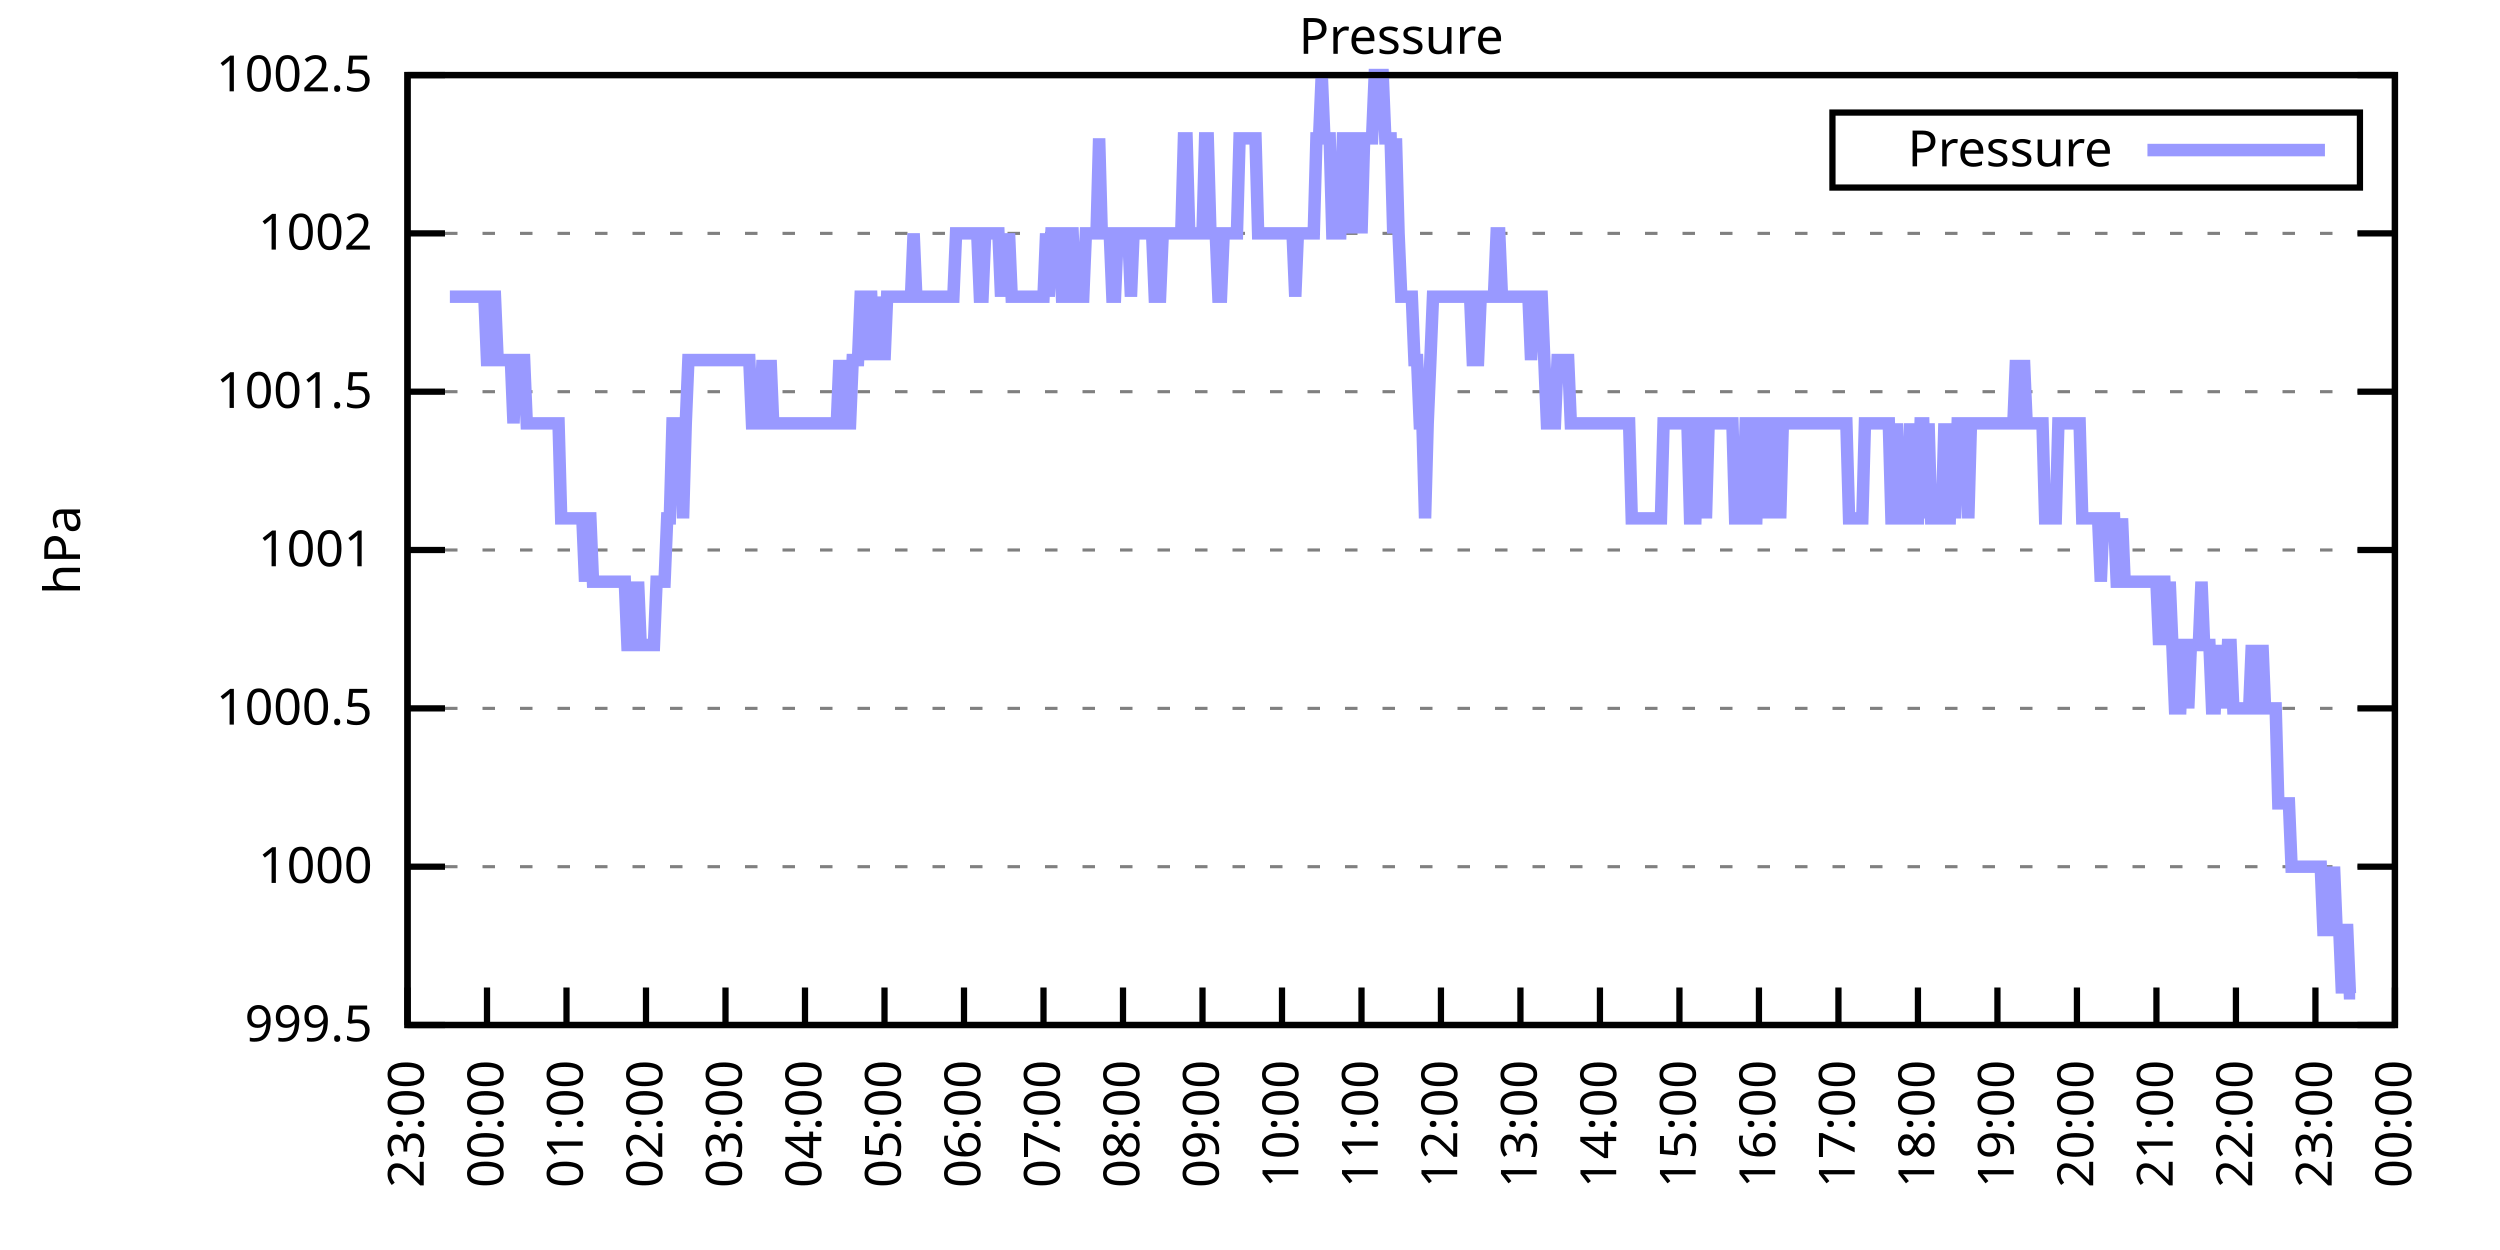
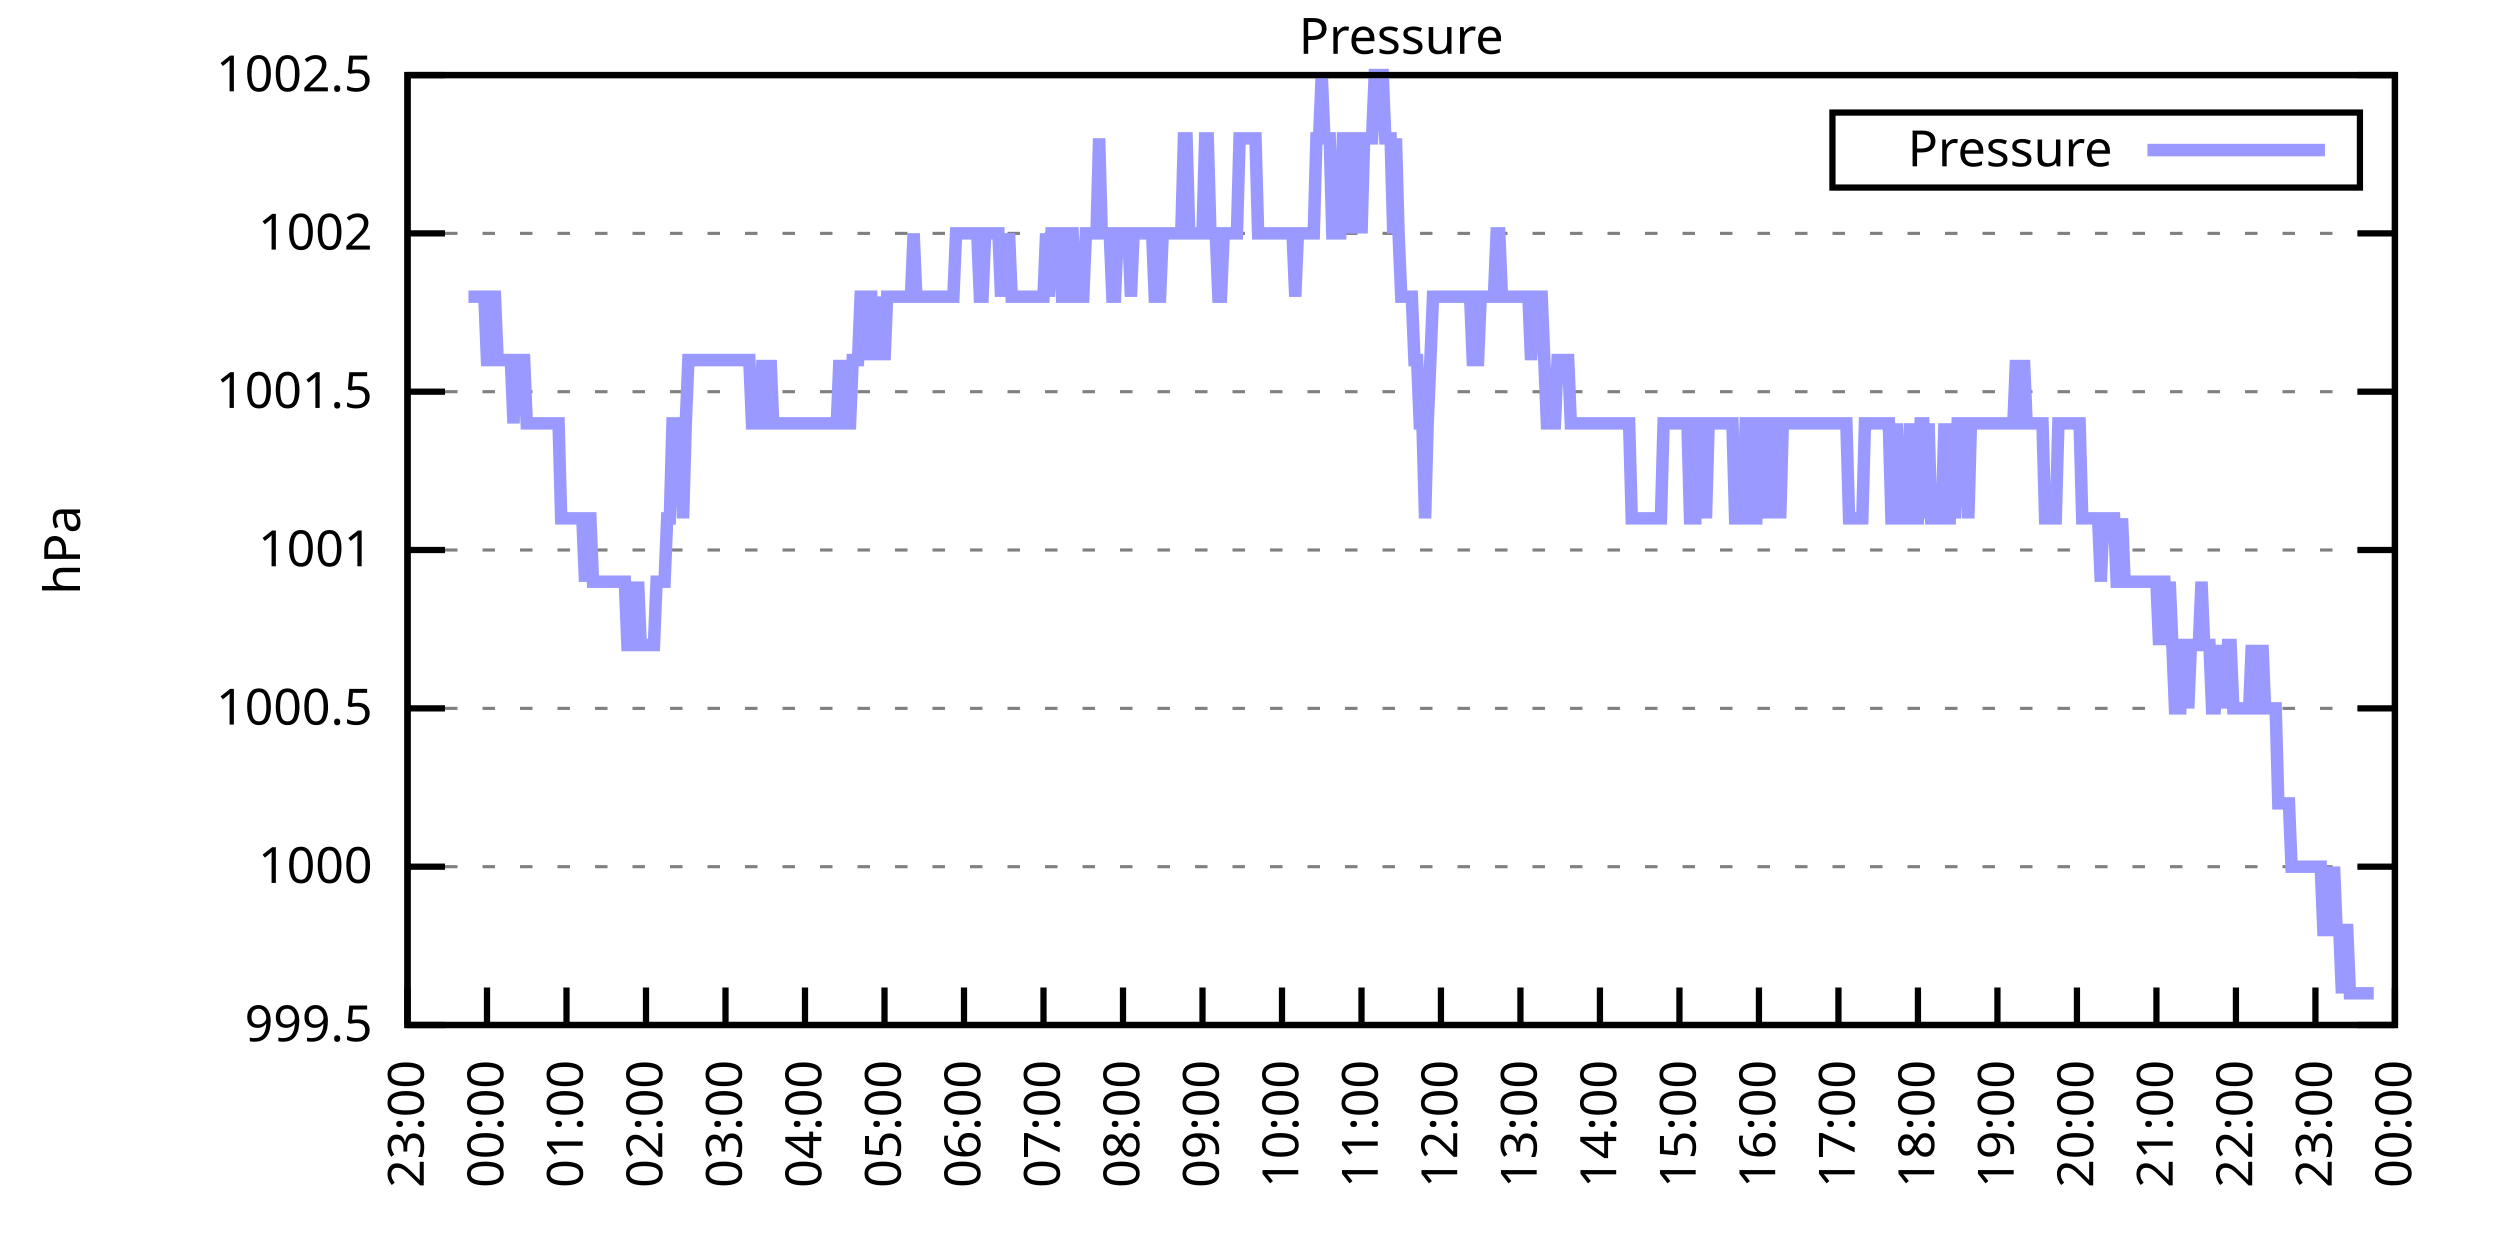
<svg xmlns="http://www.w3.org/2000/svg" xmlns:xlink="http://www.w3.org/1999/xlink" width="400" height="200" viewBox="0 0 400 200">
  <g id="gnuplot_canvas">
    <rect x="0" y="0" width="400" height="200" fill="none" />
    <defs>
      <circle id="gpDot" r="0.5" stroke-width="0.5" stroke="currentColor" />
      <path id="gpPt0" stroke-width="0.333" stroke="currentColor" d="M-1,0 h2 M0,-1 v2" />
      <path id="gpPt1" stroke-width="0.333" stroke="currentColor" d="M-1,-1 L1,1 M1,-1 L-1,1" />
      <path id="gpPt2" stroke-width="0.333" stroke="currentColor" d="M-1,0 L1,0 M0,-1 L0,1 M-1,-1 L1,1 M-1,1 L1,-1" />
      <rect id="gpPt3" stroke-width="0.333" stroke="currentColor" x="-1" y="-1" width="2" height="2" />
      <rect id="gpPt4" stroke-width="0.333" stroke="currentColor" fill="currentColor" x="-1" y="-1" width="2" height="2" />
      <circle id="gpPt5" stroke-width="0.333" stroke="currentColor" cx="0" cy="0" r="1" />
      <use xlink:href="#gpPt5" id="gpPt6" fill="currentColor" stroke="none" />
      <path id="gpPt7" stroke-width="0.333" stroke="currentColor" d="M0,-1.33 L-1.33,0.67 L1.33,0.67 z" />
      <use xlink:href="#gpPt7" id="gpPt8" fill="currentColor" stroke="none" />
      <use xlink:href="#gpPt7" id="gpPt9" stroke="currentColor" transform="rotate(180)" />
      <use xlink:href="#gpPt9" id="gpPt10" fill="currentColor" stroke="none" />
      <use xlink:href="#gpPt3" id="gpPt11" stroke="currentColor" transform="rotate(45)" />
      <use xlink:href="#gpPt11" id="gpPt12" fill="currentColor" stroke="none" />
      <path id="gpPt13" stroke-width="0.333" stroke="currentColor" d="M0,1.330 L1.265,0.411 L0.782,-1.067 L-0.782,-1.076 L-1.265,0.411 z" />
      <use xlink:href="#gpPt13" id="gpPt14" fill="currentColor" stroke="none" />
      <filter id="textbox" filterUnits="objectBoundingBox" x="0" y="0" height="1" width="1">
        <feFlood flood-color="white" flood-opacity="1" result="bgnd" />
        <feComposite in="SourceGraphic" in2="bgnd" operator="atop" />
      </filter>
      <filter id="greybox" filterUnits="objectBoundingBox" x="0" y="0" height="1" width="1">
        <feFlood flood-color="lightgrey" flood-opacity="1" result="grey" />
        <feComposite in="SourceGraphic" in2="grey" operator="atop" />
      </filter>
    </defs>
    <g fill="none" color="white" stroke="currentColor" stroke-width="1.00" stroke-linecap="butt" stroke-linejoin="miter">
</g>
    <g fill="none" color="black" stroke="currentColor" stroke-width="1.00" stroke-linecap="butt" stroke-linejoin="miter">
      <g stroke="none" shape-rendering="crispEdges">
        <polygon fill="rgb(255, 255, 255)" points="65.20,164.00 383.18,164.00 383.18,12.02 65.20,12.02 " />
      </g>
    </g>
    <g fill="none" color="black" stroke="currentColor" stroke-width="1.00" stroke-linecap="butt" stroke-linejoin="miter">
</g>
    <g fill="none" color="black" stroke="black" stroke-width="0.50" stroke-linecap="butt" stroke-linejoin="miter">
</g>
    <g fill="none" color="gray" stroke="currentColor" stroke-width="0.50" stroke-linecap="butt" stroke-linejoin="miter">
      <path stroke="gray" stroke-dasharray="2,4" class="gridline" d="M65.20,164.00 L383.19,164.00  " />
    </g>
    <g fill="none" color="gray" stroke="gray" stroke-width="1.00" stroke-linecap="butt" stroke-linejoin="miter">
</g>
    <g fill="none" color="black" stroke="currentColor" stroke-width="1.00" stroke-linecap="butt" stroke-linejoin="miter">
      <path stroke="black" d="M65.20,164.00 L71.20,164.00 M383.19,164.00 L377.19,164.00  " />
      <g transform="translate(59.60,166.60)" stroke="none" fill="black" font-family="Sans" font-size="8.00" text-anchor="end">
        <text>
          <tspan font-family="Sans"> 999.5</tspan>
        </text>
      </g>
    </g>
    <g fill="none" color="black" stroke="currentColor" stroke-width="1.00" stroke-linecap="butt" stroke-linejoin="miter">
</g>
    <g fill="none" color="black" stroke="black" stroke-width="0.50" stroke-linecap="butt" stroke-linejoin="miter">
</g>
    <g fill="none" color="gray" stroke="currentColor" stroke-width="0.50" stroke-linecap="butt" stroke-linejoin="miter">
      <path stroke="gray" stroke-dasharray="2,4" class="gridline" d="M65.20,138.67 L383.19,138.67  " />
    </g>
    <g fill="none" color="gray" stroke="gray" stroke-width="1.00" stroke-linecap="butt" stroke-linejoin="miter">
</g>
    <g fill="none" color="black" stroke="currentColor" stroke-width="1.00" stroke-linecap="butt" stroke-linejoin="miter">
      <path stroke="black" d="M65.20,138.67 L71.20,138.67 M383.19,138.67 L377.19,138.67  " />
      <g transform="translate(59.60,141.27)" stroke="none" fill="black" font-family="Sans" font-size="8.00" text-anchor="end">
        <text>
          <tspan font-family="Sans"> 1000</tspan>
        </text>
      </g>
    </g>
    <g fill="none" color="black" stroke="currentColor" stroke-width="1.00" stroke-linecap="butt" stroke-linejoin="miter">
</g>
    <g fill="none" color="black" stroke="black" stroke-width="0.50" stroke-linecap="butt" stroke-linejoin="miter">
</g>
    <g fill="none" color="gray" stroke="currentColor" stroke-width="0.50" stroke-linecap="butt" stroke-linejoin="miter">
      <path stroke="gray" stroke-dasharray="2,4" class="gridline" d="M65.20,113.34 L383.19,113.34  " />
    </g>
    <g fill="none" color="gray" stroke="gray" stroke-width="1.00" stroke-linecap="butt" stroke-linejoin="miter">
</g>
    <g fill="none" color="black" stroke="currentColor" stroke-width="1.00" stroke-linecap="butt" stroke-linejoin="miter">
      <path stroke="black" d="M65.20,113.34 L71.20,113.34 M383.19,113.34 L377.19,113.34  " />
      <g transform="translate(59.60,115.94)" stroke="none" fill="black" font-family="Sans" font-size="8.00" text-anchor="end">
        <text>
          <tspan font-family="Sans"> 1000.5</tspan>
        </text>
      </g>
    </g>
    <g fill="none" color="black" stroke="currentColor" stroke-width="1.00" stroke-linecap="butt" stroke-linejoin="miter">
</g>
    <g fill="none" color="black" stroke="black" stroke-width="0.50" stroke-linecap="butt" stroke-linejoin="miter">
</g>
    <g fill="none" color="gray" stroke="currentColor" stroke-width="0.50" stroke-linecap="butt" stroke-linejoin="miter">
      <path stroke="gray" stroke-dasharray="2,4" class="gridline" d="M65.20,88.00 L383.19,88.00  " />
    </g>
    <g fill="none" color="gray" stroke="gray" stroke-width="1.00" stroke-linecap="butt" stroke-linejoin="miter">
</g>
    <g fill="none" color="black" stroke="currentColor" stroke-width="1.00" stroke-linecap="butt" stroke-linejoin="miter">
      <path stroke="black" d="M65.20,88.00 L71.20,88.00 M383.19,88.00 L377.19,88.00  " />
      <g transform="translate(59.60,90.60)" stroke="none" fill="black" font-family="Sans" font-size="8.00" text-anchor="end">
        <text>
          <tspan font-family="Sans"> 1001</tspan>
        </text>
      </g>
    </g>
    <g fill="none" color="black" stroke="currentColor" stroke-width="1.00" stroke-linecap="butt" stroke-linejoin="miter">
</g>
    <g fill="none" color="black" stroke="black" stroke-width="0.50" stroke-linecap="butt" stroke-linejoin="miter">
</g>
    <g fill="none" color="gray" stroke="currentColor" stroke-width="0.50" stroke-linecap="butt" stroke-linejoin="miter">
      <path stroke="gray" stroke-dasharray="2,4" class="gridline" d="M65.20,62.67 L383.19,62.67  " />
    </g>
    <g fill="none" color="gray" stroke="gray" stroke-width="1.00" stroke-linecap="butt" stroke-linejoin="miter">
</g>
    <g fill="none" color="black" stroke="currentColor" stroke-width="1.00" stroke-linecap="butt" stroke-linejoin="miter">
      <path stroke="black" d="M65.20,62.67 L71.20,62.67 M383.19,62.67 L377.19,62.67  " />
      <g transform="translate(59.60,65.27)" stroke="none" fill="black" font-family="Sans" font-size="8.00" text-anchor="end">
        <text>
          <tspan font-family="Sans"> 1001.5</tspan>
        </text>
      </g>
    </g>
    <g fill="none" color="black" stroke="currentColor" stroke-width="1.00" stroke-linecap="butt" stroke-linejoin="miter">
</g>
    <g fill="none" color="black" stroke="black" stroke-width="0.50" stroke-linecap="butt" stroke-linejoin="miter">
</g>
    <g fill="none" color="gray" stroke="currentColor" stroke-width="0.50" stroke-linecap="butt" stroke-linejoin="miter">
      <path stroke="gray" stroke-dasharray="2,4" class="gridline" d="M65.20,37.34 L383.19,37.34  " />
    </g>
    <g fill="none" color="gray" stroke="gray" stroke-width="1.00" stroke-linecap="butt" stroke-linejoin="miter">
</g>
    <g fill="none" color="black" stroke="currentColor" stroke-width="1.00" stroke-linecap="butt" stroke-linejoin="miter">
      <path stroke="black" d="M65.20,37.34 L71.20,37.34 M383.19,37.34 L377.19,37.34  " />
      <g transform="translate(59.60,39.94)" stroke="none" fill="black" font-family="Sans" font-size="8.00" text-anchor="end">
        <text>
          <tspan font-family="Sans"> 1002</tspan>
        </text>
      </g>
    </g>
    <g fill="none" color="black" stroke="currentColor" stroke-width="1.00" stroke-linecap="butt" stroke-linejoin="miter">
</g>
    <g fill="none" color="black" stroke="black" stroke-width="0.50" stroke-linecap="butt" stroke-linejoin="miter">
</g>
    <g fill="none" color="gray" stroke="currentColor" stroke-width="0.50" stroke-linecap="butt" stroke-linejoin="miter">
      <path stroke="gray" stroke-dasharray="2,4" class="gridline" d="M65.20,12.01 L383.19,12.01  " />
    </g>
    <g fill="none" color="gray" stroke="gray" stroke-width="1.00" stroke-linecap="butt" stroke-linejoin="miter">
</g>
    <g fill="none" color="black" stroke="currentColor" stroke-width="1.00" stroke-linecap="butt" stroke-linejoin="miter">
      <path stroke="black" d="M65.20,12.01 L71.20,12.01 M383.19,12.01 L377.19,12.01  " />
      <g transform="translate(59.60,14.61)" stroke="none" fill="black" font-family="Sans" font-size="8.00" text-anchor="end">
        <text>
          <tspan font-family="Sans"> 1002.5</tspan>
        </text>
      </g>
    </g>
    <g fill="none" color="black" stroke="currentColor" stroke-width="1.00" stroke-linecap="butt" stroke-linejoin="miter">
      <path stroke="black" d="M65.20,164.00 L65.20,158.00  " />
      <g transform="translate(67.80,169.60) rotate(270.00)" stroke="none" fill="black" font-family="Sans" font-size="8.00" text-anchor="end">
        <text>
          <tspan font-family="Sans">23:00</tspan>
        </text>
      </g>
    </g>
    <g fill="none" color="black" stroke="currentColor" stroke-width="1.00" stroke-linecap="butt" stroke-linejoin="miter">
      <path stroke="black" d="M77.92,164.00 L77.92,158.00  " />
      <g transform="translate(80.52,169.60) rotate(270.00)" stroke="none" fill="black" font-family="Sans" font-size="8.00" text-anchor="end">
        <text>
          <tspan font-family="Sans">00:00</tspan>
        </text>
      </g>
    </g>
    <g fill="none" color="black" stroke="currentColor" stroke-width="1.00" stroke-linecap="butt" stroke-linejoin="miter">
      <path stroke="black" d="M90.64,164.00 L90.64,158.00  " />
      <g transform="translate(93.24,169.60) rotate(270.00)" stroke="none" fill="black" font-family="Sans" font-size="8.00" text-anchor="end">
        <text>
          <tspan font-family="Sans">01:00</tspan>
        </text>
      </g>
    </g>
    <g fill="none" color="black" stroke="currentColor" stroke-width="1.00" stroke-linecap="butt" stroke-linejoin="miter">
      <path stroke="black" d="M103.36,164.00 L103.36,158.00  " />
      <g transform="translate(105.96,169.60) rotate(270.00)" stroke="none" fill="black" font-family="Sans" font-size="8.00" text-anchor="end">
        <text>
          <tspan font-family="Sans">02:00</tspan>
        </text>
      </g>
    </g>
    <g fill="none" color="black" stroke="currentColor" stroke-width="1.00" stroke-linecap="butt" stroke-linejoin="miter">
      <path stroke="black" d="M116.08,164.00 L116.08,158.00  " />
      <g transform="translate(118.68,169.60) rotate(270.00)" stroke="none" fill="black" font-family="Sans" font-size="8.00" text-anchor="end">
        <text>
          <tspan font-family="Sans">03:00</tspan>
        </text>
      </g>
    </g>
    <g fill="none" color="black" stroke="currentColor" stroke-width="1.00" stroke-linecap="butt" stroke-linejoin="miter">
      <path stroke="black" d="M128.80,164.00 L128.80,158.00  " />
      <g transform="translate(131.40,169.60) rotate(270.00)" stroke="none" fill="black" font-family="Sans" font-size="8.00" text-anchor="end">
        <text>
          <tspan font-family="Sans">04:00</tspan>
        </text>
      </g>
    </g>
    <g fill="none" color="black" stroke="currentColor" stroke-width="1.00" stroke-linecap="butt" stroke-linejoin="miter">
      <path stroke="black" d="M141.52,164.00 L141.52,158.00  " />
      <g transform="translate(144.12,169.60) rotate(270.00)" stroke="none" fill="black" font-family="Sans" font-size="8.00" text-anchor="end">
        <text>
          <tspan font-family="Sans">05:00</tspan>
        </text>
      </g>
    </g>
    <g fill="none" color="black" stroke="currentColor" stroke-width="1.00" stroke-linecap="butt" stroke-linejoin="miter">
      <path stroke="black" d="M154.24,164.00 L154.24,158.00  " />
      <g transform="translate(156.84,169.60) rotate(270.00)" stroke="none" fill="black" font-family="Sans" font-size="8.00" text-anchor="end">
        <text>
          <tspan font-family="Sans">06:00</tspan>
        </text>
      </g>
    </g>
    <g fill="none" color="black" stroke="currentColor" stroke-width="1.00" stroke-linecap="butt" stroke-linejoin="miter">
      <path stroke="black" d="M166.96,164.00 L166.96,158.00  " />
      <g transform="translate(169.56,169.60) rotate(270.00)" stroke="none" fill="black" font-family="Sans" font-size="8.00" text-anchor="end">
        <text>
          <tspan font-family="Sans">07:00</tspan>
        </text>
      </g>
    </g>
    <g fill="none" color="black" stroke="currentColor" stroke-width="1.00" stroke-linecap="butt" stroke-linejoin="miter">
      <path stroke="black" d="M179.68,164.00 L179.68,158.00  " />
      <g transform="translate(182.28,169.60) rotate(270.00)" stroke="none" fill="black" font-family="Sans" font-size="8.00" text-anchor="end">
        <text>
          <tspan font-family="Sans">08:00</tspan>
        </text>
      </g>
    </g>
    <g fill="none" color="black" stroke="currentColor" stroke-width="1.00" stroke-linecap="butt" stroke-linejoin="miter">
      <path stroke="black" d="M192.40,164.00 L192.40,158.00  " />
      <g transform="translate(195.00,169.60) rotate(270.00)" stroke="none" fill="black" font-family="Sans" font-size="8.00" text-anchor="end">
        <text>
          <tspan font-family="Sans">09:00</tspan>
        </text>
      </g>
    </g>
    <g fill="none" color="black" stroke="currentColor" stroke-width="1.00" stroke-linecap="butt" stroke-linejoin="miter">
      <path stroke="black" d="M205.12,164.00 L205.12,158.00  " />
      <g transform="translate(207.72,169.60) rotate(270.00)" stroke="none" fill="black" font-family="Sans" font-size="8.00" text-anchor="end">
        <text>
          <tspan font-family="Sans">10:00</tspan>
        </text>
      </g>
    </g>
    <g fill="none" color="black" stroke="currentColor" stroke-width="1.00" stroke-linecap="butt" stroke-linejoin="miter">
      <path stroke="black" d="M217.84,164.00 L217.84,158.00  " />
      <g transform="translate(220.44,169.60) rotate(270.00)" stroke="none" fill="black" font-family="Sans" font-size="8.00" text-anchor="end">
        <text>
          <tspan font-family="Sans">11:00</tspan>
        </text>
      </g>
    </g>
    <g fill="none" color="black" stroke="currentColor" stroke-width="1.00" stroke-linecap="butt" stroke-linejoin="miter">
      <path stroke="black" d="M230.55,164.00 L230.55,158.00  " />
      <g transform="translate(233.15,169.60) rotate(270.00)" stroke="none" fill="black" font-family="Sans" font-size="8.00" text-anchor="end">
        <text>
          <tspan font-family="Sans">12:00</tspan>
        </text>
      </g>
    </g>
    <g fill="none" color="black" stroke="currentColor" stroke-width="1.00" stroke-linecap="butt" stroke-linejoin="miter">
      <path stroke="black" d="M243.27,164.00 L243.27,158.00  " />
      <g transform="translate(245.87,169.60) rotate(270.00)" stroke="none" fill="black" font-family="Sans" font-size="8.00" text-anchor="end">
        <text>
          <tspan font-family="Sans">13:00</tspan>
        </text>
      </g>
    </g>
    <g fill="none" color="black" stroke="currentColor" stroke-width="1.00" stroke-linecap="butt" stroke-linejoin="miter">
      <path stroke="black" d="M255.99,164.00 L255.99,158.00  " />
      <g transform="translate(258.59,169.60) rotate(270.00)" stroke="none" fill="black" font-family="Sans" font-size="8.00" text-anchor="end">
        <text>
          <tspan font-family="Sans">14:00</tspan>
        </text>
      </g>
    </g>
    <g fill="none" color="black" stroke="currentColor" stroke-width="1.00" stroke-linecap="butt" stroke-linejoin="miter">
      <path stroke="black" d="M268.71,164.00 L268.71,158.00  " />
      <g transform="translate(271.31,169.60) rotate(270.00)" stroke="none" fill="black" font-family="Sans" font-size="8.00" text-anchor="end">
        <text>
          <tspan font-family="Sans">15:00</tspan>
        </text>
      </g>
    </g>
    <g fill="none" color="black" stroke="currentColor" stroke-width="1.00" stroke-linecap="butt" stroke-linejoin="miter">
      <path stroke="black" d="M281.43,164.00 L281.43,158.00  " />
      <g transform="translate(284.03,169.60) rotate(270.00)" stroke="none" fill="black" font-family="Sans" font-size="8.00" text-anchor="end">
        <text>
          <tspan font-family="Sans">16:00</tspan>
        </text>
      </g>
    </g>
    <g fill="none" color="black" stroke="currentColor" stroke-width="1.00" stroke-linecap="butt" stroke-linejoin="miter">
      <path stroke="black" d="M294.15,164.00 L294.15,158.00  " />
      <g transform="translate(296.75,169.60) rotate(270.00)" stroke="none" fill="black" font-family="Sans" font-size="8.00" text-anchor="end">
        <text>
          <tspan font-family="Sans">17:00</tspan>
        </text>
      </g>
    </g>
    <g fill="none" color="black" stroke="currentColor" stroke-width="1.00" stroke-linecap="butt" stroke-linejoin="miter">
      <path stroke="black" d="M306.87,164.00 L306.87,158.00  " />
      <g transform="translate(309.47,169.60) rotate(270.00)" stroke="none" fill="black" font-family="Sans" font-size="8.00" text-anchor="end">
        <text>
          <tspan font-family="Sans">18:00</tspan>
        </text>
      </g>
    </g>
    <g fill="none" color="black" stroke="currentColor" stroke-width="1.00" stroke-linecap="butt" stroke-linejoin="miter">
      <path stroke="black" d="M319.59,164.00 L319.59,158.00  " />
      <g transform="translate(322.19,169.60) rotate(270.00)" stroke="none" fill="black" font-family="Sans" font-size="8.00" text-anchor="end">
        <text>
          <tspan font-family="Sans">19:00</tspan>
        </text>
      </g>
    </g>
    <g fill="none" color="black" stroke="currentColor" stroke-width="1.00" stroke-linecap="butt" stroke-linejoin="miter">
      <path stroke="black" d="M332.31,164.00 L332.31,158.00  " />
      <g transform="translate(334.91,169.60) rotate(270.00)" stroke="none" fill="black" font-family="Sans" font-size="8.00" text-anchor="end">
        <text>
          <tspan font-family="Sans">20:00</tspan>
        </text>
      </g>
    </g>
    <g fill="none" color="black" stroke="currentColor" stroke-width="1.00" stroke-linecap="butt" stroke-linejoin="miter">
      <path stroke="black" d="M345.03,164.00 L345.03,158.00  " />
      <g transform="translate(347.63,169.60) rotate(270.00)" stroke="none" fill="black" font-family="Sans" font-size="8.00" text-anchor="end">
        <text>
          <tspan font-family="Sans">21:00</tspan>
        </text>
      </g>
    </g>
    <g fill="none" color="black" stroke="currentColor" stroke-width="1.00" stroke-linecap="butt" stroke-linejoin="miter">
      <path stroke="black" d="M357.75,164.00 L357.75,158.00  " />
      <g transform="translate(360.35,169.60) rotate(270.00)" stroke="none" fill="black" font-family="Sans" font-size="8.00" text-anchor="end">
        <text>
          <tspan font-family="Sans">22:00</tspan>
        </text>
      </g>
    </g>
    <g fill="none" color="black" stroke="currentColor" stroke-width="1.00" stroke-linecap="butt" stroke-linejoin="miter">
      <path stroke="black" d="M370.47,164.00 L370.47,158.00  " />
      <g transform="translate(373.07,169.60) rotate(270.00)" stroke="none" fill="black" font-family="Sans" font-size="8.00" text-anchor="end">
        <text>
          <tspan font-family="Sans">23:00</tspan>
        </text>
      </g>
    </g>
    <g fill="none" color="black" stroke="currentColor" stroke-width="1.00" stroke-linecap="butt" stroke-linejoin="miter">
      <path stroke="black" d="M383.19,164.00 L383.19,158.00  " />
      <g transform="translate(385.79,169.60) rotate(270.00)" stroke="none" fill="black" font-family="Sans" font-size="8.00" text-anchor="end">
        <text>
          <tspan font-family="Sans">00:00</tspan>
        </text>
      </g>
    </g>
    <g fill="none" color="black" stroke="currentColor" stroke-width="1.00" stroke-linecap="butt" stroke-linejoin="miter">
</g>
    <g fill="none" color="black" stroke="currentColor" stroke-width="1.00" stroke-linecap="butt" stroke-linejoin="miter">
      <path stroke="black" d="M65.20,12.01 L65.20,164.00 L383.19,164.00 L383.19,12.01 L65.20,12.01 Z  " />
    </g>
    <g fill="none" color="black" stroke="currentColor" stroke-width="1.00" stroke-linecap="butt" stroke-linejoin="miter">
</g>
    <g fill="none" color="black" stroke="currentColor" stroke-width="1.00" stroke-linecap="butt" stroke-linejoin="miter">
      <path stroke="black" d="M293.19,30.01 L293.19,18.01 L377.59,18.01 L377.59,30.01 L293.19,30.01 Z  " />
    </g>
    <g id="Pressure_plot_1">
      <g fill="none" color="white" stroke="black" stroke-width="2.00" stroke-linecap="butt" stroke-linejoin="miter">
</g>
      <g fill="none" color="black" stroke="currentColor" stroke-width="2.00" stroke-linecap="butt" stroke-linejoin="miter">
        <g transform="translate(337.99,26.61)" stroke="none" fill="black" font-family="Sans" font-size="8.00" text-anchor="end">
          <text>
            <tspan font-family="Sans">Pressure</tspan>
          </text>
        </g>
      </g>
      <g fill="none" color="black" stroke="currentColor" stroke-width="2.00" stroke-linecap="butt" stroke-linejoin="miter">
-         <path stroke="rgb(153, 153, 255)" d="M343.59,24.01 L371.99,24.01 M71.98,47.47 L72.41,47.47 L72.83,47.47 L73.26,47.47 L73.68,47.47 L74.10,47.47   L74.53,47.47 L74.95,47.47 L75.38,47.47 L75.80,47.47 L76.22,47.47 L76.65,47.47 L77.07,47.47 L77.50,47.47   L77.92,57.61 L78.34,57.61 L78.77,47.47 L79.19,47.47 L79.62,57.61 L80.04,57.61 L80.46,57.61 L80.89,57.61   L81.31,57.61 L81.74,57.61 L82.16,67.74 L82.58,57.61 L83.01,57.61 L83.43,57.61 L83.86,57.61 L84.28,67.74   L84.70,67.74 L85.13,67.74 L85.55,67.74 L85.98,67.74 L86.40,67.74 L86.82,67.74 L87.25,67.74 L87.67,67.74   L88.10,67.74 L88.52,67.74 L88.94,67.74 L89.37,67.74 L89.79,82.94 L90.22,82.94 L90.64,82.94 L91.06,82.94   L91.49,82.94 L91.91,82.94 L92.34,82.94 L92.76,82.94 L93.18,82.94 L93.61,93.07 L94.03,82.94 L94.46,82.94   L94.88,93.07 L95.30,93.07 L95.73,93.07 L96.15,93.07 L96.58,93.07 L97.00,93.07 L97.42,93.07 L97.85,93.07   L98.27,93.07 L98.69,93.07 L99.12,93.07 L99.54,93.07 L99.97,93.07 L100.39,103.20 L100.81,103.20 L101.24,93.07   L101.66,103.20 L102.09,93.07 L102.51,103.20 L102.93,103.20 L103.36,103.20 L103.78,103.20 L104.21,103.20 L104.63,103.20   L105.05,93.07 L105.48,93.07 L105.90,93.07 L106.33,93.07 L106.75,82.94 L107.17,82.94 L107.60,67.74 L108.02,67.74   L108.45,67.74 L108.87,67.74 L109.29,82.94 L109.72,67.74 L110.14,57.61 L110.57,57.61 L110.99,57.61 L111.41,57.61   L111.84,57.61 L112.26,57.61 L112.69,57.61 L113.11,57.61 L113.53,57.61 L113.96,57.61 L114.38,57.61 L114.81,57.61   L115.23,57.61 L115.65,57.61 L116.08,57.61 L116.50,57.61 L116.93,57.61 L117.35,57.61 L117.77,57.61 L118.20,57.61   L118.62,57.61 L119.05,57.61 L119.47,57.61 L119.89,57.61 L120.32,67.74 L120.74,67.74 L121.17,67.74 L121.59,67.74   L122.01,57.61 L122.44,67.74 L122.86,67.74 L123.29,57.61 L123.71,67.74 L124.13,67.74 L124.56,67.74 L124.98,67.74   L125.41,67.74 L125.83,67.74 L126.25,67.74 L126.68,67.74 L127.10,67.74 L127.53,67.74 L127.95,67.74 L128.37,67.74   L128.80,67.74 L129.22,67.74 L129.65,67.74 L130.07,67.74 L130.49,67.74 L130.92,67.74 L131.34,67.74 L131.77,67.74   L132.19,67.74 L132.61,67.74 L133.04,67.74 L133.46,67.74 L133.89,67.74 L134.31,57.61 L134.73,67.74 L135.16,57.61   L135.58,67.74 L136.01,67.74 L136.43,57.61 L136.85,57.61 L137.28,57.61 L137.70,47.47 L138.13,47.47 L138.55,57.61   L138.97,47.47 L139.40,47.47 L139.82,57.61 L140.25,47.47 L140.67,57.61 L141.09,47.47 L141.52,57.61 L141.94,47.47   L142.37,47.47 L142.79,47.47 L143.21,47.47 L143.64,47.47 L144.06,47.47 L144.49,47.47 L144.91,47.47 L145.33,47.47   L145.76,47.47 L146.18,37.34 L146.61,47.47 L147.03,47.47 L147.45,47.47 L147.88,47.47 L148.30,47.47 L148.73,47.47   L149.15,47.47 L149.57,47.47 L150.00,47.47 L150.42,47.47 L150.85,47.47 L151.27,47.47 L151.69,47.47 L152.12,47.47   L152.54,47.47 L152.97,37.34 L153.39,37.34 L153.81,37.34 L154.24,37.34 L154.66,37.34 L155.09,37.34 L155.51,37.34   L155.93,37.34 L156.36,37.34 L156.78,47.47 L157.21,47.47 L157.63,37.34 L158.05,37.34 L158.48,37.34 L158.90,37.34   L159.33,37.34 L159.75,37.34 L160.17,47.47 L160.60,37.34 L161.02,47.47 L161.44,37.34 L161.87,47.47 L162.29,47.47   L162.72,47.47 L163.14,47.47 L163.56,47.47 L163.99,47.47 L164.41,47.47 L164.84,47.47 L165.26,47.47 L165.68,47.47   L166.11,47.47 L166.53,47.47 L166.96,47.47 L167.38,37.34 L167.80,47.47 L168.23,37.34 L168.65,37.34 L169.08,37.34   L169.50,37.34 L169.92,47.47 L170.35,47.47 L170.77,37.34 L171.20,37.34 L171.62,37.34 L172.04,47.47 L172.47,47.47   L172.89,47.47 L173.32,47.47 L173.74,37.34 L174.16,37.34 L174.59,37.34 L175.01,37.34 L175.44,37.34 L175.86,22.14   L176.28,37.34 L176.71,37.34 L177.13,37.34 L177.56,37.34 L177.98,47.47 L178.40,47.47 L178.83,37.34 L179.25,37.34   L179.68,37.34 L180.10,37.34 L180.52,37.34 L180.95,47.47 L181.37,37.34 L181.80,37.34 L182.22,37.34 L182.64,37.34   L183.07,37.34 L183.49,37.34 L183.92,37.34 L184.34,37.34 L184.76,47.47 L185.19,47.47 L185.61,47.47 L186.04,37.34   L186.46,37.34 L186.88,37.34 L187.31,37.34 L187.73,37.34 L188.16,37.34 L188.58,37.34 L189.00,37.34 L189.43,22.14   L189.85,22.14 L190.28,37.34 L190.70,37.34 L191.12,37.34 L191.55,37.34 L191.97,37.34 L192.40,37.34 L192.82,22.14   L193.24,22.14 L193.67,37.34 L194.09,37.34 L194.52,37.34 L194.94,47.47 L195.36,47.47 L195.79,37.34 L196.21,37.34   L196.64,37.34 L197.06,37.34 L197.48,37.34 L197.91,37.34 L198.33,22.14 L198.76,22.14 L199.18,22.14 L199.60,22.14   L200.03,22.14 L200.45,22.14 L200.88,22.14 L201.30,37.34 L201.72,37.34 L202.15,37.34 L202.57,37.34 L203.00,37.34   L203.42,37.34 L203.84,37.34 L204.27,37.34 L204.69,37.34 L205.12,37.34 L205.54,37.34 L205.96,37.34 L206.39,37.34   L206.81,37.34 L207.24,47.47 L207.66,37.34 L208.08,37.34 L208.51,37.34 L208.93,37.34 L209.36,37.34 L209.78,37.34   L210.20,37.34 L210.63,22.14 L211.05,22.14 L211.48,12.01 L211.90,22.14 L212.32,22.14 L212.75,22.14 L213.17,37.34   L213.60,37.34 L214.02,37.34 L214.44,37.34 L214.87,22.14 L215.29,22.14 L215.72,22.14 L216.14,37.34 L216.56,22.14   L216.99,22.14 L217.41,22.14 L217.84,37.34 L218.26,22.14 L218.68,22.14 L219.11,22.14 L219.53,22.14 L219.96,12.01   L220.38,12.01 L220.80,12.01 L221.23,12.01 L221.65,22.14 L222.08,22.14 L222.50,22.14 L222.92,37.34 L223.35,22.14   L223.77,37.34 L224.20,47.47 L224.62,47.47 L225.04,47.47 L225.47,47.47 L225.89,47.47 L226.31,57.61 L226.74,57.61   L227.16,67.74 L227.59,67.74 L228.01,82.94 L228.43,67.74 L228.86,57.61 L229.28,47.47 L229.71,47.47 L230.13,47.47   L230.55,47.47 L230.98,47.47 L231.40,47.47 L231.83,47.47 L232.25,47.47 L232.67,47.47 L233.10,47.47 L233.52,47.47   L233.95,47.47 L234.37,47.47 L234.79,47.47 L235.22,47.47 L235.64,57.61 L236.07,57.61 L236.49,57.61 L236.91,47.47   L237.34,47.47 L237.76,47.47 L238.19,47.47 L238.61,47.47 L239.03,47.47 L239.46,37.34 L239.88,37.34 L240.31,47.47   L240.73,47.47 L241.15,47.47 L241.58,47.47 L242.00,47.47 L242.43,47.47 L242.85,47.47 L243.27,47.47 L243.70,47.47   L244.12,47.47 L244.55,47.47 L244.97,57.61 L245.39,47.47 L245.82,47.47 L246.24,47.47 L246.67,47.47 L247.09,57.61   L247.51,67.74 L247.94,67.74 L248.36,67.74 L248.79,67.74 L249.21,57.61 L249.63,57.61 L250.06,57.61 L250.48,57.61   L250.91,57.61 L251.33,67.74 L251.75,67.74 L252.18,67.74 L252.60,67.74 L253.03,67.74 L253.45,67.74 L253.87,67.74   L254.30,67.74 L254.72,67.74 L255.15,67.74 L255.57,67.74 L255.99,67.74 L256.42,67.74 L256.84,67.74 L257.27,67.74   L257.69,67.74 L258.11,67.74 L258.54,67.74 L258.96,67.74 L259.39,67.74 L259.81,67.74 L260.23,67.74 L260.66,67.74   L261.08,82.94 L261.51,82.94 L261.93,82.94 L262.35,82.94 L262.78,82.94 L263.20,82.94 L263.63,82.94 L264.05,82.94   L264.47,82.94 L264.90,82.94 L265.32,82.94 L265.75,82.94 L266.17,67.74 L266.59,67.74 L267.02,67.74 L267.44,67.74   L267.87,67.74 L268.29,67.74 L268.71,67.74 L269.14,67.74 L269.56,67.74 L269.99,67.74 L270.41,82.94 L270.83,82.94   L271.26,82.94 L271.68,67.74 L272.11,67.74 L272.53,67.74 L272.95,82.94 L273.38,67.74 L273.80,67.74 L274.23,67.74   L274.65,67.74 L275.07,67.74 L275.50,67.74 L275.92,67.74 L276.35,67.74 L276.77,67.74 L277.19,67.74 L277.62,82.94   L278.04,82.94 L278.47,82.94 L278.89,82.94 L279.31,67.74 L279.74,67.74 L280.16,67.74 L280.59,82.94 L281.01,82.94   L281.43,67.74 L281.86,67.74 L282.28,82.94 L282.71,67.74 L283.13,67.74 L283.55,67.74 L283.98,82.94 L284.40,67.74   L284.83,82.94 L285.25,67.74 L285.67,67.74 L286.10,67.74 L286.52,67.74 L286.95,67.74 L287.37,67.74 L287.79,67.74   L288.22,67.74 L288.64,67.74 L289.06,67.74 L289.49,67.74 L289.91,67.74 L290.34,67.74 L290.76,67.74 L291.18,67.74   L291.61,67.74 L292.03,67.74 L292.46,67.74 L292.88,67.74 L293.30,67.74 L293.73,67.74 L294.15,67.74 L294.58,67.74   L295.00,67.74 L295.42,67.74 L295.85,82.94 L296.27,82.94 L296.70,82.94 L297.12,82.94 L297.54,82.94 L297.97,82.94   L298.39,67.74 L298.82,67.74 L299.24,67.74 L299.66,67.74 L300.09,67.74 L300.51,67.74 L300.94,67.74 L301.36,67.74   L301.78,67.74 L302.21,67.74 L302.63,82.94 L303.06,82.94 L303.48,67.74 L303.90,82.94 L304.33,82.94 L304.75,82.94   L305.18,82.94 L305.60,67.74 L306.02,82.94 L306.45,82.94 L306.87,82.94 L307.30,67.74 L307.72,67.74 L308.14,82.94   L308.57,67.74 L308.99,82.94 L309.42,82.94 L309.84,82.94 L310.26,82.94 L310.69,82.94 L311.11,67.74 L311.54,82.94   L311.96,82.94 L312.38,67.74 L312.81,82.94 L313.23,67.74 L313.66,67.74 L314.08,67.74 L314.50,67.74 L314.93,82.94   L315.35,67.74 L315.78,67.74 L316.20,67.74 L316.62,67.74 L317.05,67.74 L317.47,67.74 L317.90,67.74 L318.32,67.74   L318.74,67.74 L319.17,67.74 L319.59,67.74 L320.02,67.74 L320.44,67.74 L320.86,67.74 L321.29,67.74 L321.71,67.74   L322.14,67.74 L322.56,57.61 L322.98,67.74 L323.41,67.74 L323.83,57.61 L324.26,67.74 L324.68,67.74 L325.10,67.74   L325.53,67.74 L325.95,67.74 L326.38,67.74 L326.80,67.74 L327.22,82.94 L327.65,82.94 L328.07,82.94 L328.50,82.94   L328.92,82.94 L329.34,67.74 L329.77,67.74 L330.19,67.74 L330.62,67.74 L331.04,67.74 L331.46,67.74 L331.89,67.74   L332.31,67.74 L332.74,67.74 L333.16,82.94 L333.58,82.94 L334.01,82.94 L334.43,82.94 L334.86,82.94 L335.28,82.94   L335.70,82.94 L336.13,93.07 L336.55,82.94 L336.98,82.94 L337.40,82.94 L337.82,82.94 L338.25,82.94 L338.67,93.07   L339.10,93.07 L339.52,82.94 L339.94,93.07 L340.37,93.07 L340.79,93.07 L341.22,93.07 L341.64,93.07 L342.06,93.07   L342.49,93.07 L342.91,93.07 L343.34,93.07 L343.76,93.07 L344.18,93.07 L344.61,93.07 L345.03,93.07 L345.46,103.20   L345.88,93.07 L346.30,93.07 L346.73,103.20 L347.15,93.07 L347.58,103.20 L348.00,113.34 L348.42,113.34 L348.85,113.34   L349.27,103.20 L349.70,103.20 L350.12,113.34 L350.54,103.20 L350.97,103.20 L351.39,103.20 L351.81,103.20 L352.24,93.07   L352.66,103.20 L353.09,103.20 L353.51,103.20 L353.93,113.34 L354.36,113.34 L354.78,103.20 L355.21,113.34 L355.63,103.20   L356.05,113.34 L356.48,103.20 L356.90,103.20 L357.33,113.34 L357.75,113.34 L358.17,113.34 L358.60,113.34 L359.02,113.34   L359.45,113.34 L359.87,113.34 L360.29,103.20 L360.72,113.34 L361.14,113.34 L361.57,113.34 L361.99,103.20 L362.41,113.34   L362.84,113.34 L363.26,113.34 L363.69,113.34 L364.11,113.34 L364.53,128.54 L364.96,128.54 L365.38,128.54 L365.81,128.54   L366.23,128.54 L366.65,138.67 L367.08,138.67 L367.50,138.67 L367.93,138.67 L368.35,138.67 L368.77,138.67 L369.20,138.67   L369.62,138.67 L370.05,138.67 L370.47,138.67 L370.89,138.67 L371.32,138.67 L371.74,148.80 L372.17,148.80 L372.59,138.67   L373.01,148.80 L373.44,138.67 L373.86,148.80 L374.29,148.80 L374.71,158.93 L375.13,148.80 L375.56,148.80 L375.98,158.93   L376.41,158.93 L376.83,158.93  " />
+         <path stroke="rgb(153, 153, 255)" d="M343.59,24.01 L371.99,24.01 M74.95,47.47 L75.38,47.47 L75.80,47.47 L76.22,47.47 L76.65,47.47 L77.07,47.47   L77.50,47.47 L77.92,57.61 L78.34,57.61 L78.77,47.47 L79.19,47.47 L79.62,57.61 L80.04,57.61 L80.46,57.61   L80.89,57.61 L81.31,57.61 L81.74,57.61 L82.16,67.74 L82.58,57.61 L83.01,57.61 L83.43,57.61 L83.86,57.61   L84.28,67.74 L84.70,67.74 L85.13,67.74 L85.55,67.74 L85.98,67.74 L86.40,67.74 L86.82,67.74 L87.25,67.74   L87.67,67.74 L88.10,67.74 L88.52,67.74 L88.94,67.74 L89.37,67.74 L89.79,82.94 L90.22,82.94 L90.64,82.94   L91.06,82.94 L91.49,82.94 L91.91,82.94 L92.34,82.94 L92.76,82.94 L93.18,82.94 L93.61,93.07 L94.03,82.94   L94.46,82.94 L94.88,93.07 L95.30,93.07 L95.73,93.07 L96.15,93.07 L96.58,93.07 L97.00,93.07 L97.42,93.07   L97.85,93.07 L98.27,93.07 L98.69,93.07 L99.12,93.07 L99.54,93.07 L99.97,93.07 L100.39,103.20 L100.81,103.20   L101.24,93.07 L101.66,103.20 L102.09,93.07 L102.51,103.20 L102.93,103.20 L103.36,103.20 L103.78,103.20 L104.21,103.20   L104.63,103.20 L105.05,93.07 L105.48,93.07 L105.90,93.07 L106.33,93.07 L106.75,82.94 L107.17,82.94 L107.60,67.74   L108.02,67.74 L108.45,67.74 L108.87,67.74 L109.29,82.94 L109.72,67.74 L110.14,57.61 L110.57,57.61 L110.99,57.61   L111.41,57.61 L111.84,57.61 L112.26,57.61 L112.69,57.61 L113.11,57.61 L113.53,57.61 L113.96,57.61 L114.38,57.61   L114.81,57.61 L115.23,57.61 L115.65,57.61 L116.08,57.61 L116.50,57.61 L116.93,57.61 L117.35,57.61 L117.77,57.61   L118.20,57.61 L118.62,57.61 L119.05,57.61 L119.47,57.61 L119.89,57.61 L120.32,67.74 L120.74,67.74 L121.17,67.74   L121.59,67.74 L122.01,57.61 L122.44,67.74 L122.86,67.74 L123.29,57.61 L123.71,67.74 L124.13,67.74 L124.56,67.74   L124.98,67.74 L125.41,67.74 L125.83,67.74 L126.25,67.74 L126.68,67.74 L127.10,67.74 L127.53,67.74 L127.95,67.74   L128.37,67.74 L128.80,67.74 L129.22,67.74 L129.65,67.74 L130.07,67.74 L130.49,67.74 L130.92,67.74 L131.34,67.74   L131.77,67.74 L132.19,67.74 L132.61,67.74 L133.04,67.74 L133.46,67.74 L133.89,67.74 L134.31,57.61 L134.73,67.74   L135.16,57.61 L135.58,67.74 L136.01,67.74 L136.43,57.61 L136.85,57.61 L137.28,57.61 L137.70,47.47 L138.13,47.47   L138.55,57.61 L138.97,47.47 L139.40,47.47 L139.82,57.61 L140.25,47.47 L140.67,57.61 L141.09,47.47 L141.52,57.61   L141.94,47.47 L142.37,47.47 L142.79,47.47 L143.21,47.47 L143.64,47.47 L144.06,47.47 L144.49,47.47 L144.91,47.47   L145.33,47.47 L145.76,47.47 L146.18,37.34 L146.61,47.47 L147.03,47.47 L147.45,47.47 L147.88,47.47 L148.30,47.47   L148.73,47.47 L149.15,47.47 L149.57,47.47 L150.00,47.47 L150.42,47.47 L150.85,47.47 L151.27,47.47 L151.69,47.47   L152.12,47.47 L152.54,47.47 L152.97,37.34 L153.39,37.34 L153.81,37.34 L154.24,37.34 L154.66,37.34 L155.09,37.34   L155.51,37.34 L155.93,37.34 L156.36,37.34 L156.78,47.47 L157.21,47.47 L157.63,37.34 L158.05,37.34 L158.48,37.34   L158.90,37.34 L159.33,37.34 L159.75,37.34 L160.17,47.47 L160.60,37.34 L161.02,47.47 L161.44,37.34 L161.87,47.47   L162.29,47.47 L162.72,47.47 L163.14,47.47 L163.56,47.47 L163.99,47.47 L164.41,47.47 L164.84,47.47 L165.26,47.47   L165.68,47.47 L166.11,47.47 L166.53,47.47 L166.96,47.47 L167.38,37.34 L167.80,47.47 L168.23,37.34 L168.65,37.34   L169.08,37.34 L169.50,37.34 L169.92,47.47 L170.35,47.47 L170.77,37.34 L171.20,37.34 L171.62,37.34 L172.04,47.47   L172.47,47.47 L172.89,47.47 L173.32,47.47 L173.74,37.34 L174.16,37.34 L174.59,37.34 L175.01,37.34 L175.44,37.34   L175.86,22.14 L176.28,37.34 L176.71,37.34 L177.13,37.34 L177.56,37.34 L177.98,47.47 L178.40,47.47 L178.83,37.34   L179.25,37.34 L179.68,37.34 L180.10,37.34 L180.52,37.34 L180.95,47.47 L181.37,37.34 L181.80,37.34 L182.22,37.34   L182.64,37.34 L183.07,37.34 L183.49,37.34 L183.92,37.34 L184.34,37.34 L184.76,47.47 L185.19,47.47 L185.61,47.47   L186.04,37.34 L186.46,37.34 L186.88,37.34 L187.31,37.34 L187.73,37.34 L188.16,37.34 L188.58,37.34 L189.00,37.34   L189.43,22.14 L189.85,22.14 L190.28,37.34 L190.70,37.34 L191.12,37.34 L191.55,37.34 L191.97,37.34 L192.40,37.34   L192.82,22.14 L193.24,22.14 L193.67,37.34 L194.09,37.34 L194.52,37.34 L194.94,47.47 L195.36,47.47 L195.79,37.34   L196.21,37.34 L196.64,37.34 L197.06,37.34 L197.48,37.34 L197.91,37.34 L198.33,22.14 L198.76,22.14 L199.18,22.14   L199.60,22.14 L200.03,22.14 L200.45,22.14 L200.88,22.14 L201.30,37.34 L201.72,37.34 L202.15,37.34 L202.57,37.34   L203.00,37.34 L203.42,37.34 L203.84,37.34 L204.27,37.34 L204.69,37.34 L205.12,37.34 L205.54,37.34 L205.96,37.34   L206.39,37.34 L206.81,37.34 L207.24,47.47 L207.66,37.34 L208.08,37.34 L208.51,37.34 L208.93,37.34 L209.36,37.34   L209.78,37.34 L210.20,37.34 L210.63,22.14 L211.05,22.14 L211.48,12.01 L211.90,22.14 L212.32,22.14 L212.75,22.14   L213.17,37.34 L213.60,37.34 L214.02,37.34 L214.44,37.34 L214.87,22.14 L215.29,22.14 L215.72,22.14 L216.14,37.34   L216.56,22.14 L216.99,22.14 L217.41,22.14 L217.84,37.34 L218.26,22.14 L218.68,22.14 L219.11,22.14 L219.53,22.14   L219.96,12.01 L220.38,12.01 L220.80,12.01 L221.23,12.01 L221.65,22.14 L222.08,22.14 L222.50,22.14 L222.92,37.34   L223.35,22.14 L223.77,37.34 L224.20,47.47 L224.62,47.47 L225.04,47.47 L225.47,47.47 L225.89,47.47 L226.31,57.61   L226.74,57.61 L227.16,67.74 L227.59,67.74 L228.01,82.94 L228.43,67.74 L228.86,57.61 L229.28,47.47 L229.71,47.47   L230.13,47.47 L230.55,47.47 L230.98,47.47 L231.40,47.47 L231.83,47.47 L232.25,47.47 L232.67,47.47 L233.10,47.47   L233.52,47.47 L233.95,47.47 L234.37,47.47 L234.79,47.47 L235.22,47.47 L235.64,57.61 L236.07,57.61 L236.49,57.61   L236.91,47.47 L237.34,47.47 L237.76,47.47 L238.19,47.47 L238.61,47.47 L239.03,47.47 L239.46,37.34 L239.88,37.34   L240.31,47.47 L240.73,47.47 L241.15,47.47 L241.58,47.47 L242.00,47.47 L242.43,47.47 L242.85,47.47 L243.27,47.47   L243.70,47.47 L244.12,47.47 L244.55,47.47 L244.97,57.61 L245.39,47.47 L245.82,47.47 L246.24,47.47 L246.67,47.47   L247.09,57.61 L247.51,67.74 L247.94,67.74 L248.36,67.74 L248.79,67.74 L249.21,57.61 L249.63,57.61 L250.06,57.61   L250.48,57.61 L250.91,57.61 L251.33,67.74 L251.75,67.74 L252.18,67.74 L252.60,67.74 L253.03,67.74 L253.45,67.74   L253.87,67.74 L254.30,67.74 L254.72,67.74 L255.15,67.74 L255.57,67.74 L255.99,67.74 L256.42,67.74 L256.84,67.74   L257.27,67.74 L257.69,67.74 L258.11,67.74 L258.54,67.74 L258.96,67.74 L259.39,67.74 L259.81,67.74 L260.23,67.74   L260.66,67.74 L261.08,82.94 L261.51,82.94 L261.93,82.94 L262.35,82.94 L262.78,82.94 L263.20,82.94 L263.63,82.94   L264.05,82.94 L264.47,82.94 L264.90,82.94 L265.32,82.94 L265.75,82.94 L266.17,67.74 L266.59,67.74 L267.02,67.74   L267.44,67.74 L267.87,67.74 L268.29,67.74 L268.71,67.74 L269.14,67.74 L269.56,67.74 L269.99,67.74 L270.41,82.94   L270.83,82.94 L271.26,82.94 L271.68,67.74 L272.11,67.74 L272.53,67.74 L272.95,82.94 L273.38,67.74 L273.80,67.74   L274.23,67.74 L274.65,67.74 L275.07,67.74 L275.50,67.74 L275.92,67.74 L276.35,67.74 L276.77,67.74 L277.19,67.74   L277.62,82.94 L278.04,82.94 L278.47,82.94 L278.89,82.94 L279.31,67.74 L279.74,67.74 L280.16,67.74 L280.59,82.94   L281.01,82.94 L281.43,67.74 L281.86,67.74 L282.28,82.94 L282.71,67.74 L283.13,67.74 L283.55,67.74 L283.98,82.94   L284.40,67.74 L284.83,82.94 L285.25,67.74 L285.67,67.74 L286.10,67.74 L286.52,67.74 L286.95,67.74 L287.37,67.74   L287.79,67.74 L288.22,67.74 L288.64,67.74 L289.06,67.74 L289.49,67.74 L289.91,67.74 L290.34,67.74 L290.76,67.74   L291.18,67.74 L291.61,67.74 L292.03,67.74 L292.46,67.74 L292.88,67.74 L293.30,67.74 L293.73,67.74 L294.15,67.74   L294.58,67.74 L295.00,67.74 L295.42,67.74 L295.85,82.94 L296.27,82.94 L296.70,82.94 L297.12,82.94 L297.54,82.94   L297.97,82.94 L298.39,67.74 L298.82,67.74 L299.24,67.74 L299.66,67.74 L300.09,67.74 L300.51,67.74 L300.94,67.74   L301.36,67.74 L301.78,67.74 L302.21,67.74 L302.63,82.94 L303.06,82.94 L303.48,67.74 L303.90,82.94 L304.33,82.94   L304.75,82.94 L305.18,82.94 L305.60,67.74 L306.02,82.94 L306.45,82.94 L306.87,82.94 L307.30,67.74 L307.72,67.74   L308.14,82.94 L308.57,67.74 L308.99,82.94 L309.42,82.94 L309.84,82.94 L310.26,82.94 L310.69,82.94 L311.11,67.74   L311.54,82.94 L311.96,82.94 L312.38,67.74 L312.81,82.94 L313.23,67.74 L313.66,67.74 L314.08,67.74 L314.50,67.74   L314.93,82.94 L315.35,67.74 L315.78,67.74 L316.20,67.74 L316.62,67.74 L317.05,67.74 L317.47,67.74 L317.90,67.74   L318.32,67.74 L318.74,67.74 L319.17,67.74 L319.59,67.74 L320.02,67.74 L320.44,67.74 L320.86,67.74 L321.29,67.74   L321.71,67.74 L322.14,67.74 L322.56,57.61 L322.98,67.74 L323.41,67.74 L323.83,57.61 L324.26,67.74 L324.68,67.74   L325.10,67.74 L325.53,67.74 L325.95,67.74 L326.38,67.74 L326.80,67.74 L327.22,82.94 L327.65,82.94 L328.07,82.94   L328.50,82.94 L328.92,82.94 L329.34,67.74 L329.77,67.74 L330.19,67.74 L330.62,67.74 L331.04,67.74 L331.46,67.74   L331.89,67.74 L332.31,67.74 L332.74,67.74 L333.16,82.94 L333.58,82.94 L334.01,82.94 L334.43,82.94 L334.86,82.94   L335.28,82.94 L335.70,82.94 L336.13,93.07 L336.55,82.94 L336.98,82.94 L337.40,82.94 L337.82,82.94 L338.25,82.94   L338.67,93.07 L339.10,93.07 L339.52,82.94 L339.94,93.07 L340.37,93.07 L340.79,93.07 L341.22,93.07 L341.64,93.07   L342.06,93.07 L342.49,93.07 L342.91,93.07 L343.34,93.07 L343.76,93.07 L344.18,93.07 L344.61,93.07 L345.03,93.07   L345.46,103.20 L345.88,93.07 L346.30,93.07 L346.73,103.20 L347.15,93.07 L347.58,103.20 L348.00,113.34 L348.42,113.34   L348.85,113.34 L349.27,103.20 L349.70,103.20 L350.12,113.34 L350.54,103.20 L350.97,103.20 L351.39,103.20 L351.81,103.20   L352.24,93.07 L352.66,103.20 L353.09,103.20 L353.51,103.20 L353.93,113.34 L354.36,113.34 L354.78,103.20 L355.21,113.34   L355.63,103.20 L356.05,113.34 L356.48,103.20 L356.90,103.20 L357.33,113.34 L357.75,113.34 L358.17,113.34 L358.60,113.34   L359.02,113.34 L359.45,113.34 L359.87,113.34 L360.29,103.20 L360.72,113.34 L361.14,113.34 L361.57,113.34 L361.99,103.20   L362.41,113.34 L362.84,113.34 L363.26,113.34 L363.69,113.34 L364.11,113.34 L364.53,128.54 L364.96,128.54 L365.38,128.54   L365.81,128.54 L366.23,128.54 L366.65,138.67 L367.08,138.67 L367.50,138.67 L367.93,138.67 L368.35,138.67 L368.77,138.67   L369.20,138.67 L369.62,138.67 L370.05,138.67 L370.47,138.67 L370.89,138.67 L371.32,138.67 L371.74,148.80 L372.17,148.80   L372.59,138.67 L373.01,148.80 L373.44,138.67 L373.86,148.80 L374.29,148.80 L374.71,158.93 L375.13,148.80 L375.56,148.80   L375.98,158.93 L376.41,158.93 L376.83,158.93 L377.25,158.93 L377.68,158.93 L378.10,158.93 L378.53,158.93 L378.95,158.93   L379.37,158.93 L379.80,158.93  " />
      </g>
    </g>
    <g fill="none" color="black" stroke="currentColor" stroke-width="2.00" stroke-linecap="butt" stroke-linejoin="miter">
</g>
    <g fill="none" color="black" stroke="black" stroke-width="1.00" stroke-linecap="butt" stroke-linejoin="miter">
</g>
    <g fill="none" color="black" stroke="currentColor" stroke-width="1.00" stroke-linecap="butt" stroke-linejoin="miter">
      <path stroke="black" d="M65.20,12.01 L65.20,164.00 L383.19,164.00 L383.19,12.01 L65.20,12.01 Z  " />
      <g transform="translate(12.80,88.01) rotate(270.00)" stroke="none" fill="black" font-family="Sans" font-size="8.00" text-anchor="middle">
        <text>
          <tspan font-family="Sans">hPa</tspan>
        </text>
      </g>
    </g>
    <g fill="none" color="black" stroke="currentColor" stroke-width="1.00" stroke-linecap="butt" stroke-linejoin="miter">
</g>
    <g fill="none" color="black" stroke="currentColor" stroke-width="1.00" stroke-linecap="butt" stroke-linejoin="miter">
      <g transform="translate(224.19,8.61)" stroke="none" fill="black" font-family="Sans" font-size="8.00" text-anchor="middle">
        <text>
          <tspan font-family="Sans">Pressure</tspan>
        </text>
      </g>
    </g>
    <g fill="none" color="black" stroke="currentColor" stroke-width="1.00" stroke-linecap="butt" stroke-linejoin="miter">
</g>
  </g>
</svg>
